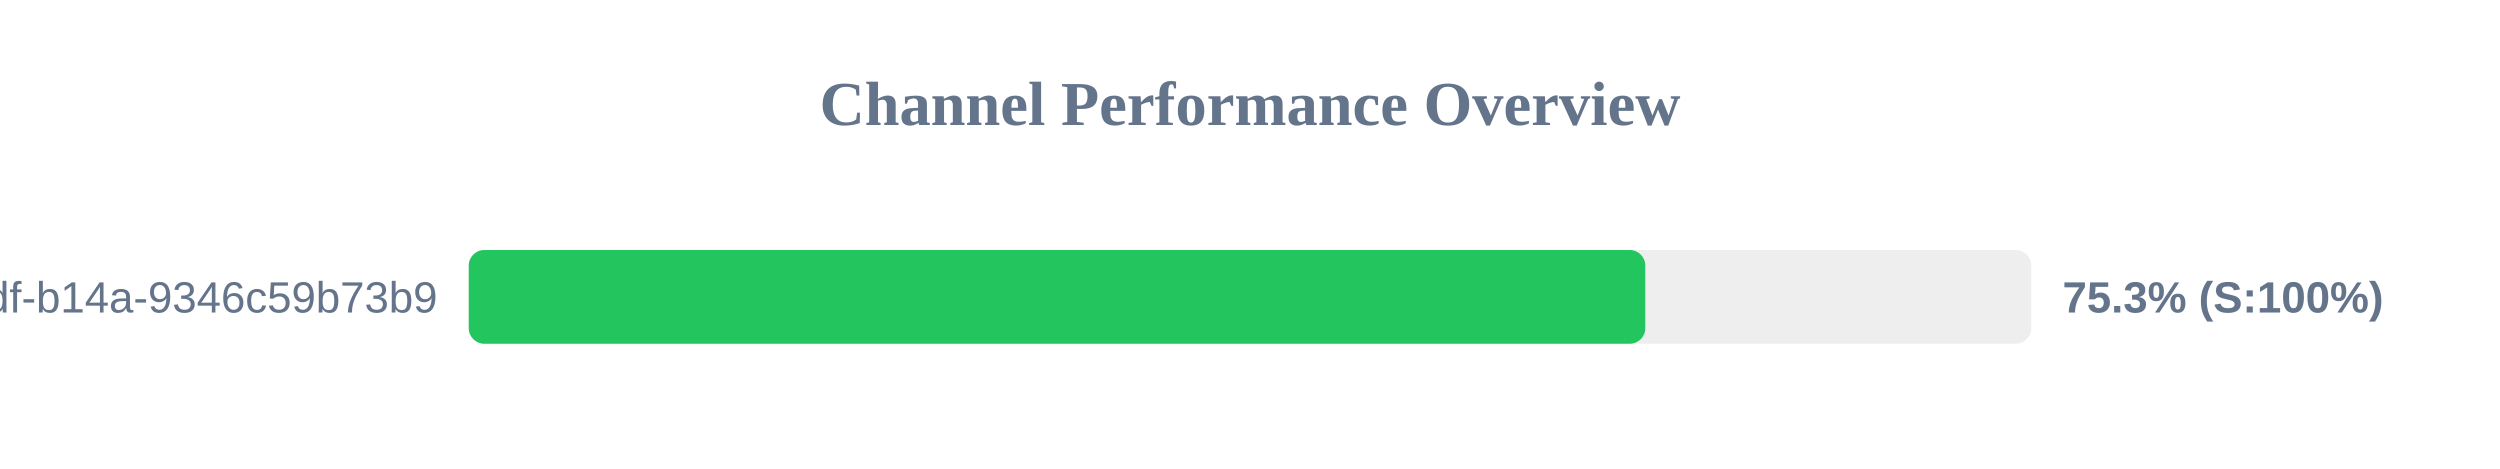
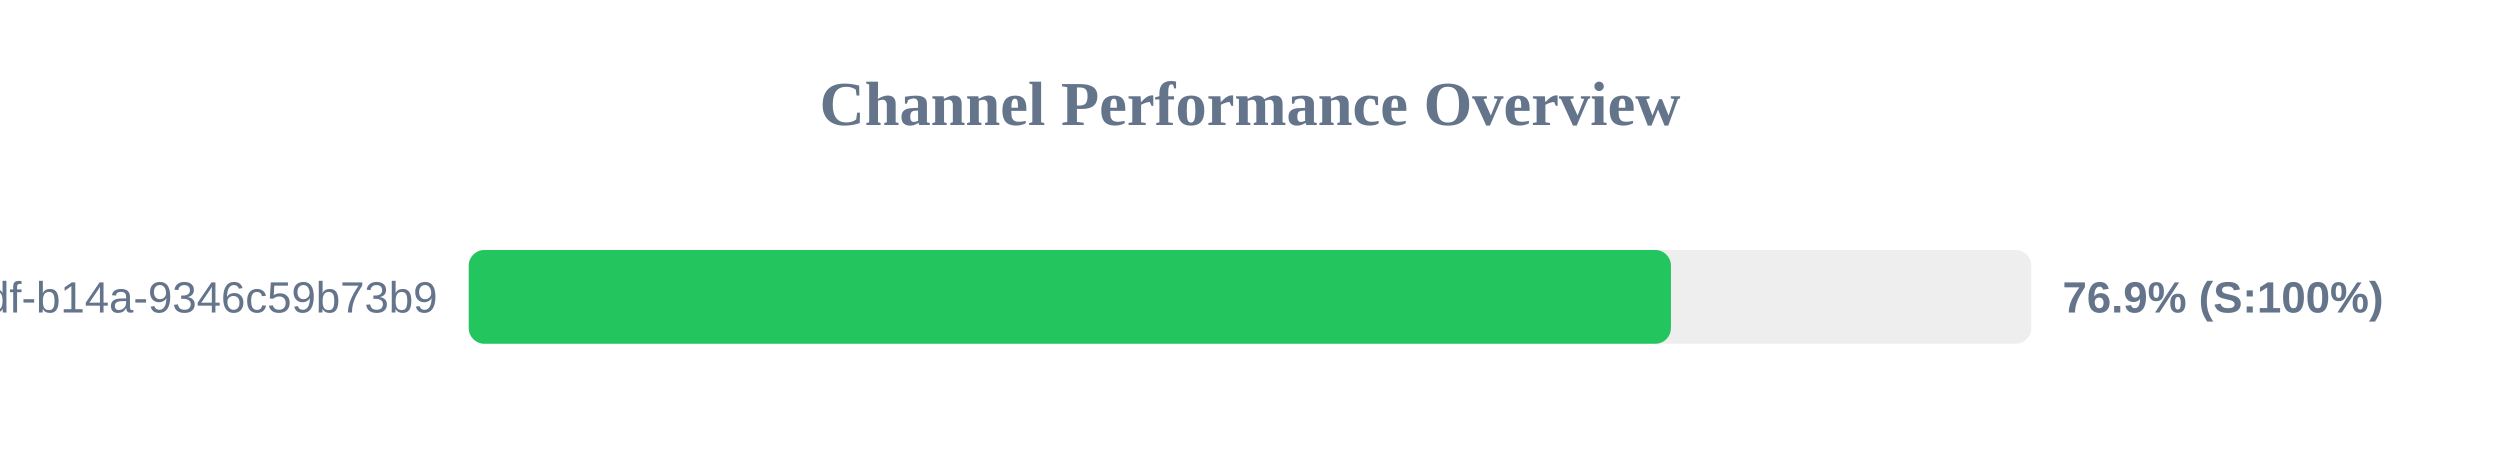
<svg xmlns="http://www.w3.org/2000/svg" width="800" height="150" version="1.1">
  <style>
        .row { font: 14px Arial; fill: #64748b; }
        .score { font: bold 14px Arial; fill: #64748b; }
    </style>
  <text x="400" y="40" text-anchor="middle" font-size="20px" font-weight="bold" fill="#64748b">Channel Performance Overview</text>
  <rect x="150" y="80" width="500" height="30" fill="#eee" rx="5" />
-   <rect x="150" y="80" width="376.5" height="30" fill="#22c55e" rx="5" />
+   <rect x="150" y="80" width="384.7" height="30" fill="#22c55e" rx="5" />
  <text x="140" y="100" text-anchor="end" class="row">?uuid=55ca7a9e-cf90-49df-b14a-9346c59b73b9</text>
-   <text x="660" y="100" text-anchor="start" class="score">75.3% (S:100%)</text>
+   <text x="660" y="100" text-anchor="start" class="score">76.9% (S:100%)</text>
</svg>
